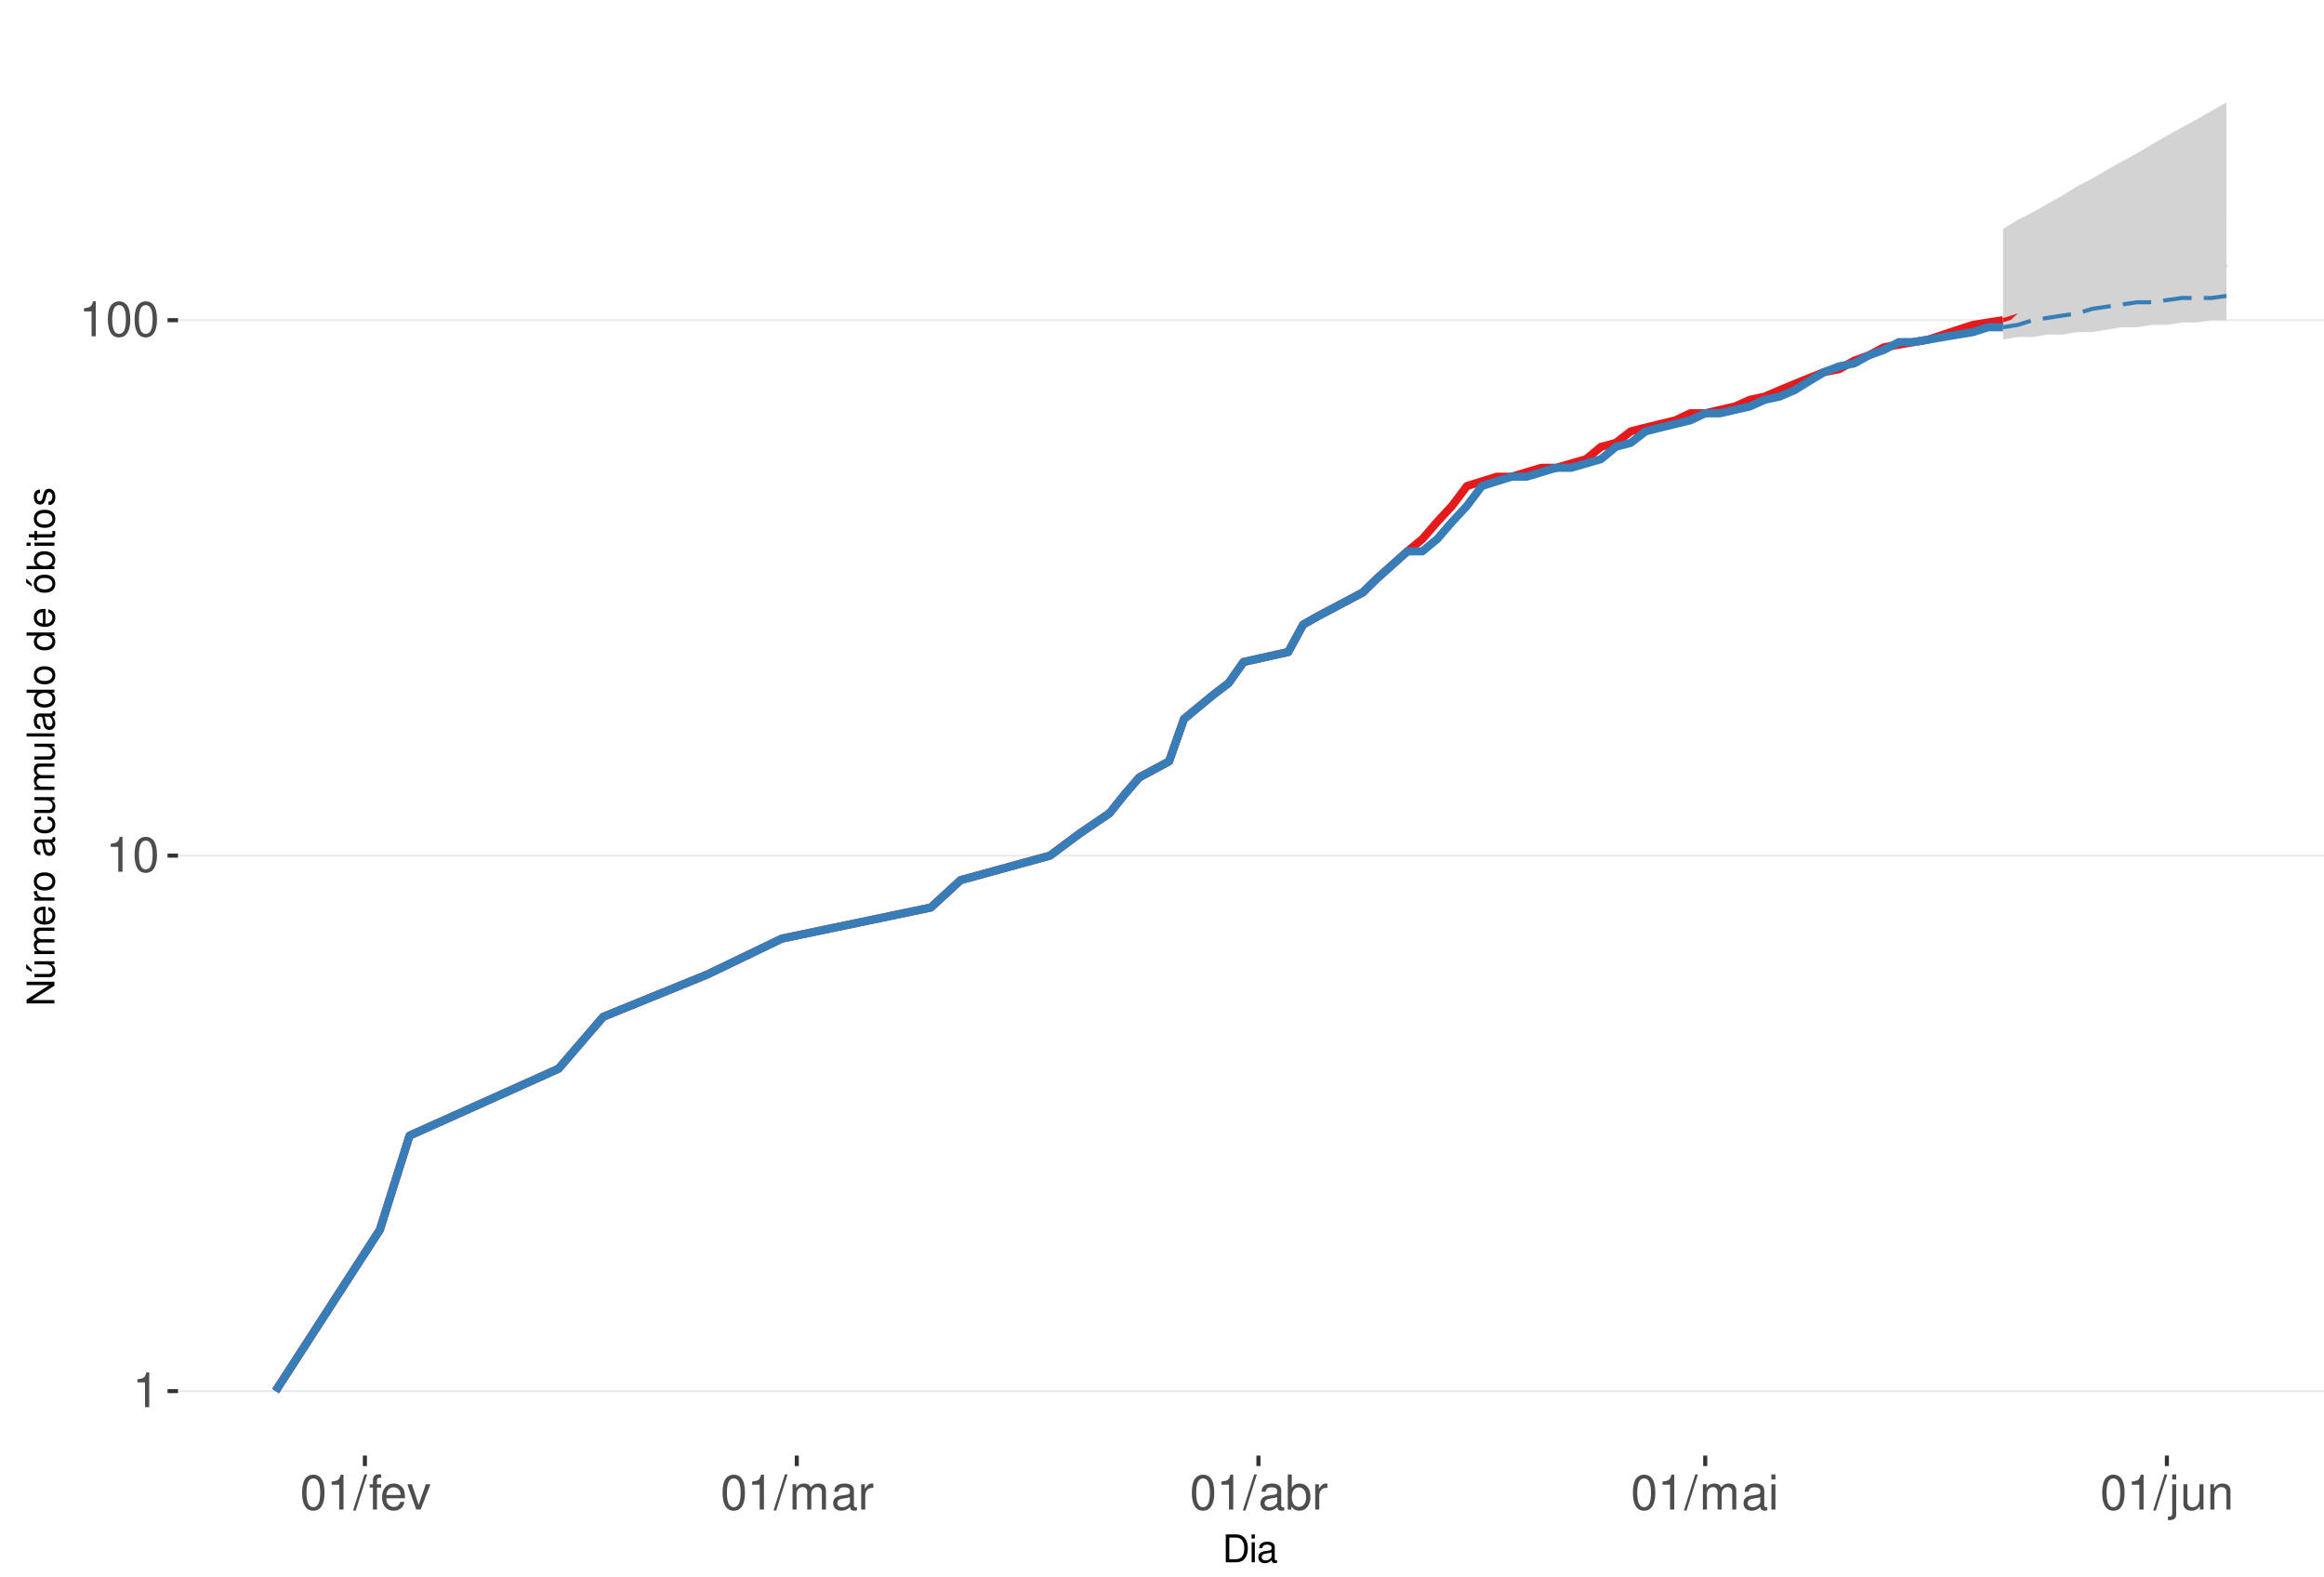
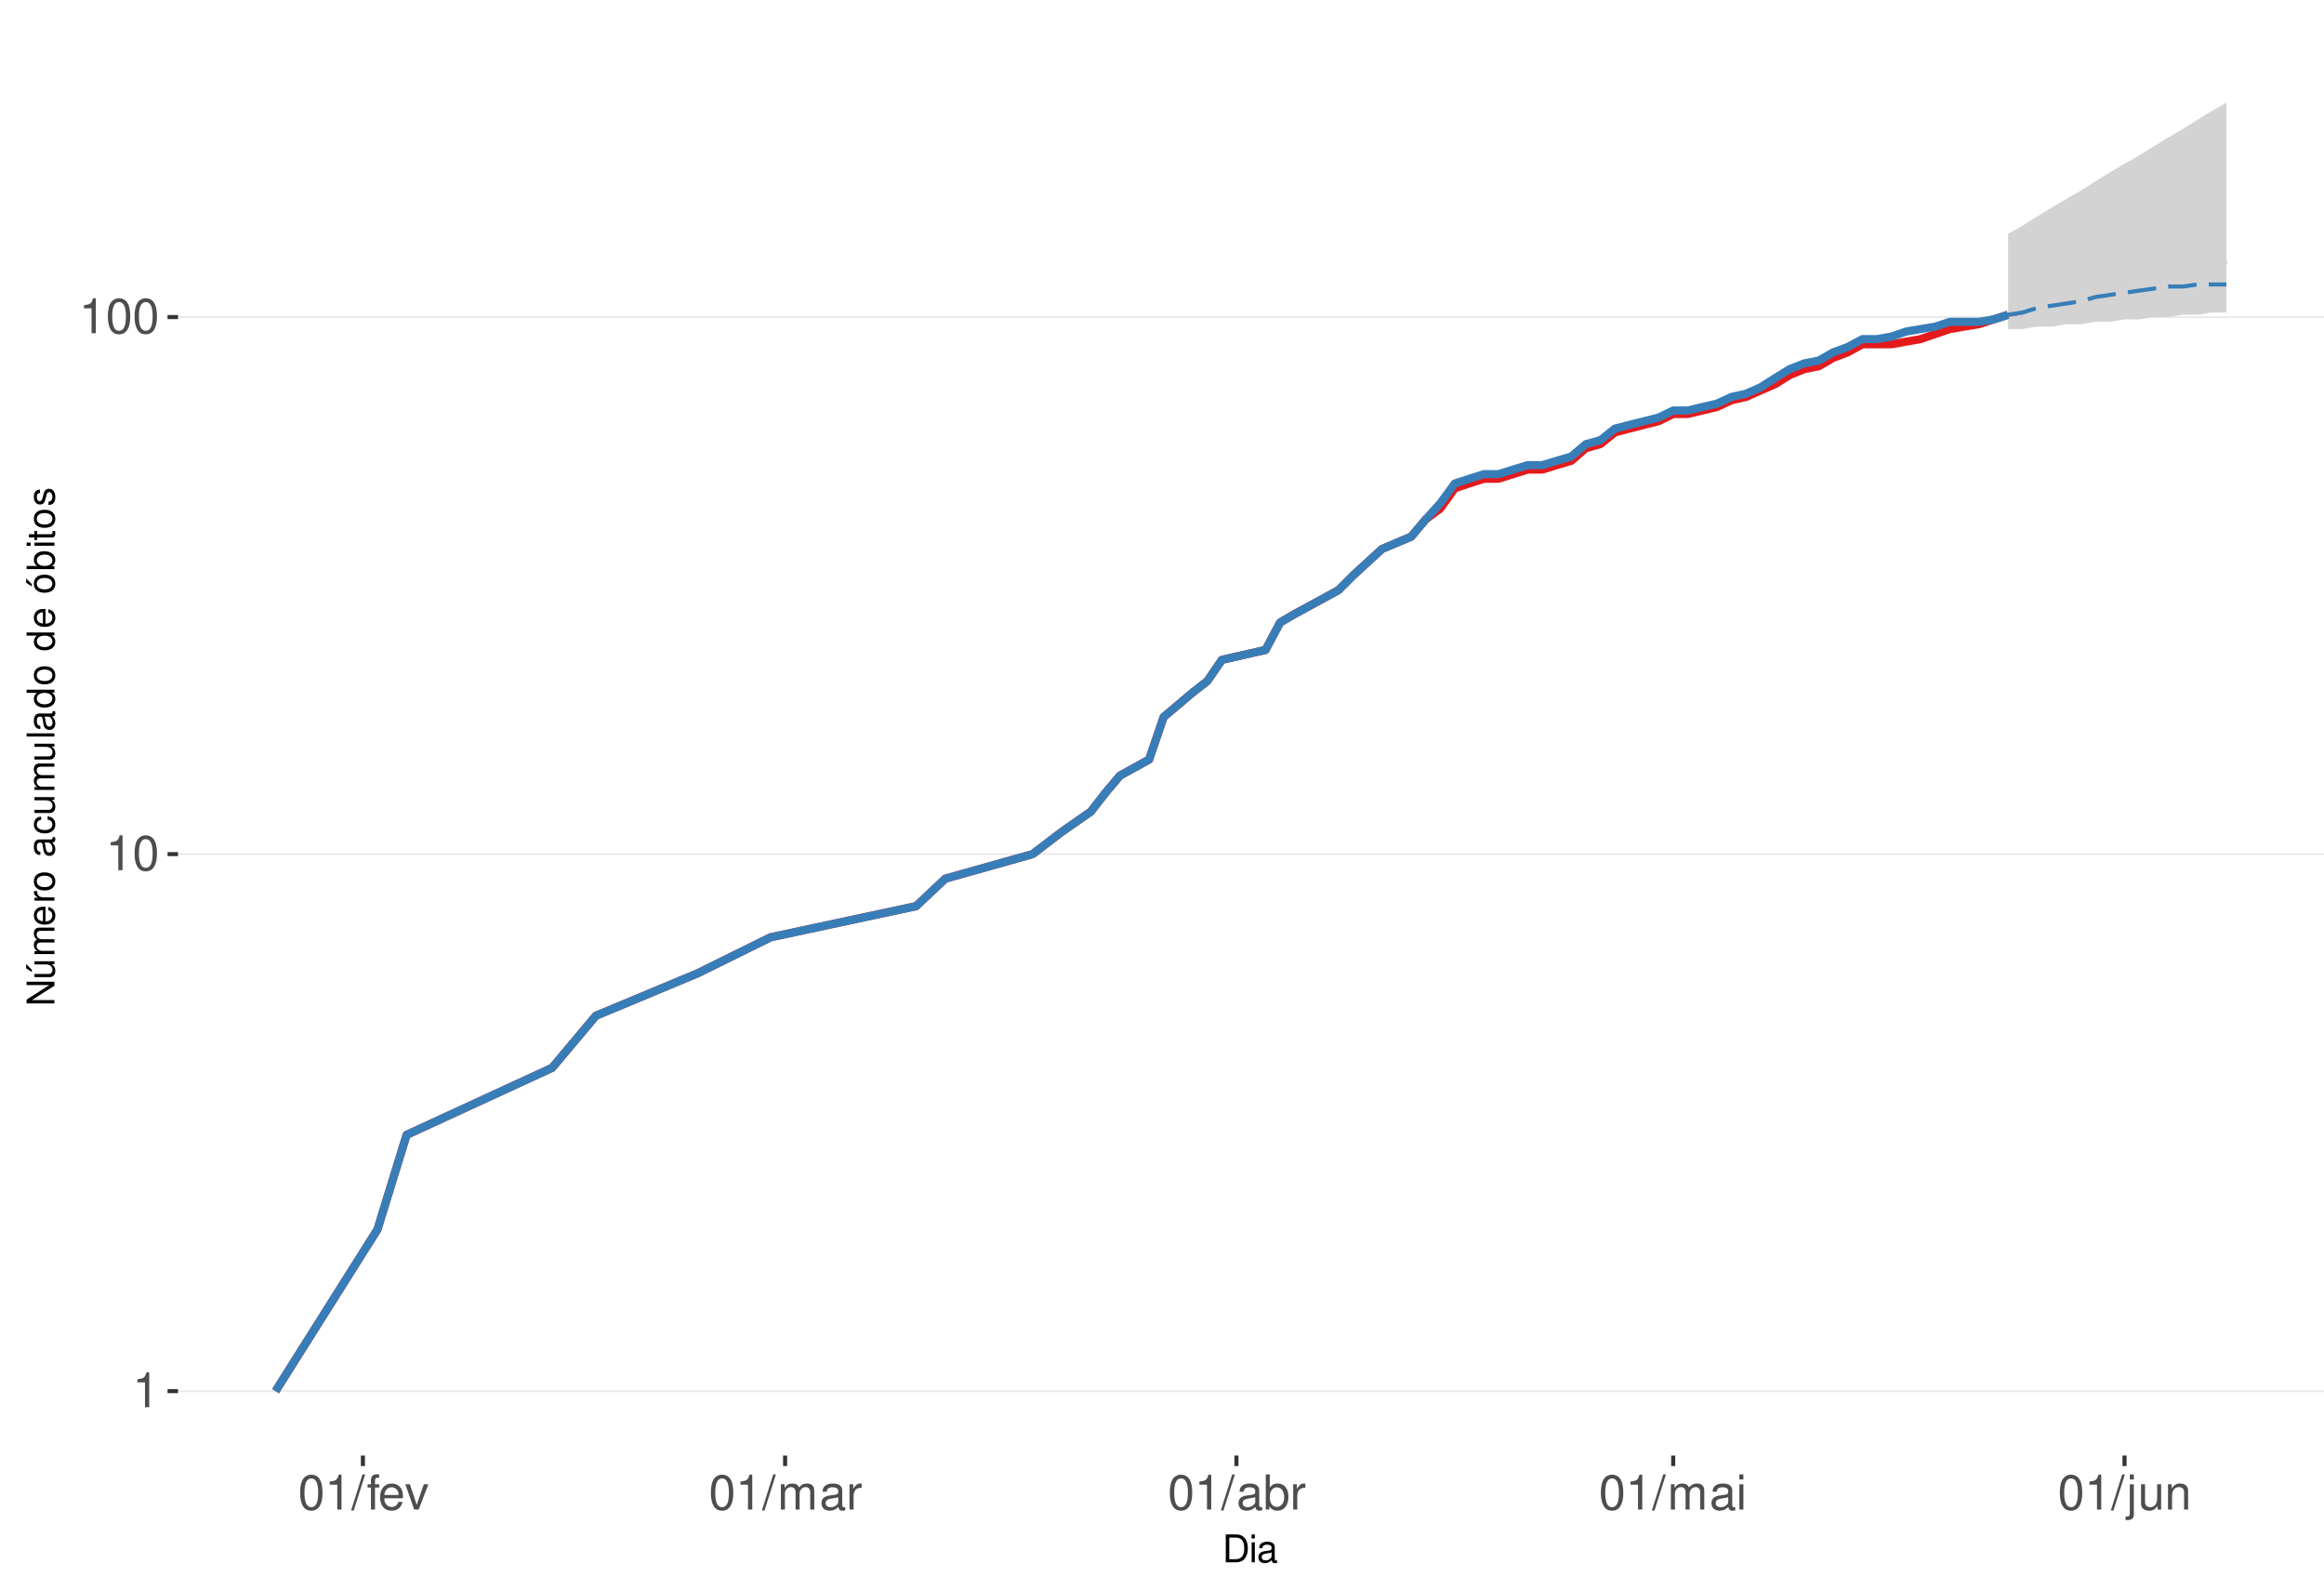
<svg xmlns="http://www.w3.org/2000/svg" xmlns:xlink="http://www.w3.org/1999/xlink" width="609pt" height="413pt" viewBox="0 0 609 413" version="1.1">
  <defs>
    <g>
      <symbol overflow="visible" id="glyph0-0">
        <path style="stroke:none;" d="" />
      </symbol>
      <symbol overflow="visible" id="glyph0-1">
        <path style="stroke:none;" d="M 3.281 -6.516 L 3.281 0 L 4.391 0 L 4.391 -9.156 L 3.656 -9.156 C 3.266 -7.75 3.016 -7.562 1.297 -7.328 L 1.297 -6.516 Z M 3.281 -6.516 " />
      </symbol>
      <symbol overflow="visible" id="glyph0-2">
        <path style="stroke:none;" d="M 3.484 -9.156 C 2.641 -9.156 1.891 -8.766 1.422 -8.156 C 0.828 -7.344 0.547 -6.125 0.547 -4.422 C 0.547 -1.344 1.562 0.297 3.484 0.297 C 5.375 0.297 6.422 -1.344 6.422 -4.359 C 6.422 -6.125 6.141 -7.312 5.547 -8.156 C 5.078 -8.781 4.328 -9.156 3.484 -9.156 Z M 3.484 -8.156 C 4.688 -8.156 5.281 -6.938 5.281 -4.453 C 5.281 -1.844 4.703 -0.625 3.453 -0.625 C 2.281 -0.625 1.688 -1.891 1.688 -4.422 C 1.688 -6.938 2.281 -8.156 3.484 -8.156 Z M 3.484 -8.156 " />
      </symbol>
      <symbol overflow="visible" id="glyph0-3">
        <path style="stroke:none;" d="M 2.891 -9.219 L -0.094 0.25 L 0.594 0.25 L 3.594 -9.219 Z M 2.891 -9.219 " />
      </symbol>
      <symbol overflow="visible" id="glyph0-4">
        <path style="stroke:none;" d="M 3.266 -6.625 L 2.172 -6.625 L 2.172 -7.672 C 2.172 -8.109 2.406 -8.344 2.891 -8.344 C 2.984 -8.344 3.031 -8.344 3.266 -8.328 L 3.266 -9.203 C 3.031 -9.25 2.891 -9.266 2.672 -9.266 C 1.703 -9.266 1.109 -8.703 1.109 -7.766 L 1.109 -6.625 L 0.234 -6.625 L 0.234 -5.766 L 1.109 -5.766 L 1.109 0 L 2.172 0 L 2.172 -5.766 L 3.266 -5.766 Z M 3.266 -6.625 " />
      </symbol>
      <symbol overflow="visible" id="glyph0-5">
        <path style="stroke:none;" d="M 6.5 -2.969 C 6.5 -3.969 6.422 -4.578 6.234 -5.078 C 5.797 -6.156 4.781 -6.828 3.547 -6.828 C 1.703 -6.828 0.5 -5.422 0.5 -3.234 C 0.5 -1.031 1.641 0.297 3.516 0.297 C 5.031 0.297 6.094 -0.562 6.359 -2.016 L 5.297 -2.016 C 5 -1.141 4.406 -0.688 3.562 -0.688 C 2.891 -0.688 2.312 -0.984 1.969 -1.547 C 1.703 -1.922 1.625 -2.297 1.609 -2.969 Z M 1.625 -3.828 C 1.719 -5.047 2.469 -5.844 3.531 -5.844 C 4.609 -5.844 5.359 -5.016 5.359 -3.828 Z M 1.625 -3.828 " />
      </symbol>
      <symbol overflow="visible" id="glyph0-6">
        <path style="stroke:none;" d="M 3.609 0 L 6.156 -6.625 L 4.969 -6.625 L 3.094 -1.25 L 1.312 -6.625 L 0.125 -6.625 L 2.453 0 Z M 3.609 0 " />
      </symbol>
      <symbol overflow="visible" id="glyph0-7">
        <path style="stroke:none;" d="M 0.891 -6.625 L 0.891 0 L 1.953 0 L 1.953 -4.156 C 1.953 -5.125 2.641 -5.891 3.5 -5.891 C 4.297 -5.891 4.734 -5.422 4.734 -4.562 L 4.734 0 L 5.797 0 L 5.797 -4.156 C 5.797 -5.125 6.5 -5.891 7.359 -5.891 C 8.125 -5.891 8.578 -5.406 8.578 -4.562 L 8.578 0 L 9.641 0 L 9.641 -4.969 C 9.641 -6.156 8.953 -6.828 7.719 -6.828 C 6.828 -6.828 6.297 -6.562 5.688 -5.812 C 5.297 -6.516 4.766 -6.828 3.891 -6.828 C 3.016 -6.828 2.422 -6.5 1.859 -5.688 L 1.859 -6.625 Z M 0.891 -6.625 " />
      </symbol>
      <symbol overflow="visible" id="glyph0-8">
        <path style="stroke:none;" d="M 6.766 -0.625 C 6.656 -0.594 6.609 -0.594 6.547 -0.594 C 6.172 -0.594 5.969 -0.781 5.969 -1.109 L 5.969 -5.016 C 5.969 -6.188 5.109 -6.828 3.484 -6.828 C 2.5 -6.828 1.734 -6.547 1.281 -6.047 C 0.969 -5.703 0.844 -5.328 0.828 -4.672 L 1.891 -4.672 C 1.969 -5.484 2.453 -5.844 3.438 -5.844 C 4.406 -5.844 4.922 -5.5 4.922 -4.859 L 4.922 -4.578 C 4.906 -4.125 4.688 -3.969 3.828 -3.844 C 2.328 -3.656 2.094 -3.609 1.703 -3.438 C 0.922 -3.109 0.531 -2.531 0.531 -1.672 C 0.531 -0.469 1.359 0.297 2.703 0.297 C 3.547 0.297 4.219 0 4.969 -0.688 C 5.031 0 5.359 0.297 6.047 0.297 C 6.281 0.297 6.422 0.266 6.766 0.172 Z M 4.922 -2.094 C 4.922 -1.734 4.828 -1.516 4.5 -1.234 C 4.078 -0.828 3.562 -0.625 2.938 -0.625 C 2.109 -0.625 1.625 -1.031 1.625 -1.703 C 1.625 -2.391 2.094 -2.75 3.234 -2.906 C 4.359 -3.062 4.562 -3.109 4.922 -3.281 Z M 4.922 -2.094 " />
      </symbol>
      <symbol overflow="visible" id="glyph0-9">
        <path style="stroke:none;" d="M 0.875 -6.625 L 0.875 0 L 1.938 0 L 1.938 -3.438 C 1.953 -5.031 2.609 -5.75 4.062 -5.703 L 4.062 -6.781 C 3.891 -6.812 3.781 -6.828 3.656 -6.828 C 2.969 -6.828 2.453 -6.422 1.844 -5.422 L 1.844 -6.625 Z M 0.875 -6.625 " />
      </symbol>
      <symbol overflow="visible" id="glyph0-10">
        <path style="stroke:none;" d="M 0.688 -9.219 L 0.688 0 L 1.625 0 L 1.625 -0.844 C 2.141 -0.078 2.812 0.297 3.734 0.297 C 5.484 0.297 6.625 -1.141 6.625 -3.344 C 6.625 -5.5 5.547 -6.828 3.781 -6.828 C 2.875 -6.828 2.234 -6.484 1.734 -5.734 L 1.734 -9.219 Z M 3.578 -5.828 C 4.766 -5.828 5.516 -4.812 5.516 -3.234 C 5.516 -1.719 4.734 -0.703 3.578 -0.703 C 2.453 -0.703 1.734 -1.703 1.734 -3.266 C 1.734 -4.828 2.453 -5.828 3.578 -5.828 Z M 3.578 -5.828 " />
      </symbol>
      <symbol overflow="visible" id="glyph0-11">
        <path style="stroke:none;" d="M 1.891 -6.625 L 0.844 -6.625 L 0.844 0 L 1.891 0 Z M 1.891 -9.219 L 0.828 -9.219 L 0.828 -7.891 L 1.891 -7.891 Z M 1.891 -9.219 " />
      </symbol>
      <symbol overflow="visible" id="glyph0-12">
        <path style="stroke:none;" d="M 0.891 -6.625 L 0.891 0.969 C 0.891 1.625 0.688 1.828 0.031 1.828 C -0.047 1.828 -0.094 1.828 -0.234 1.828 L -0.234 2.719 C -0.094 2.75 -0.031 2.766 0.125 2.766 C 1.312 2.766 1.938 2.297 1.938 1.375 L 1.938 -6.625 Z M 1.938 -9.219 L 0.891 -9.219 L 0.891 -7.891 L 1.938 -7.891 Z M 1.938 -9.219 " />
      </symbol>
      <symbol overflow="visible" id="glyph0-13">
        <path style="stroke:none;" d="M 6.094 0 L 6.094 -6.625 L 5.047 -6.625 L 5.047 -2.875 C 5.047 -1.516 4.344 -0.625 3.234 -0.625 C 2.406 -0.625 1.875 -1.141 1.875 -1.938 L 1.875 -6.625 L 0.828 -6.625 L 0.828 -1.516 C 0.828 -0.422 1.641 0.297 2.938 0.297 C 3.906 0.297 4.531 -0.047 5.156 -0.922 L 5.156 0 Z M 6.094 0 " />
      </symbol>
      <symbol overflow="visible" id="glyph0-14">
        <path style="stroke:none;" d="M 0.891 -6.625 L 0.891 0 L 1.953 0 L 1.953 -3.656 C 1.953 -5.016 2.656 -5.891 3.75 -5.891 C 4.578 -5.891 5.109 -5.391 5.109 -4.594 L 5.109 0 L 6.156 0 L 6.156 -5.016 C 6.156 -6.109 5.344 -6.828 4.062 -6.828 C 3.078 -6.828 2.438 -6.438 1.859 -5.516 L 1.859 -6.625 Z M 0.891 -6.625 " />
      </symbol>
      <symbol overflow="visible" id="glyph1-0">
        <path style="stroke:none;" d="" />
      </symbol>
      <symbol overflow="visible" id="glyph1-1">
        <path style="stroke:none;" d="M 0.891 0 L 3.703 0 C 5.547 0 6.672 -1.375 6.672 -3.656 C 6.672 -5.906 5.547 -7.297 3.703 -7.297 L 0.891 -7.297 Z M 1.812 -0.812 L 1.812 -6.469 L 3.547 -6.469 C 4.984 -6.469 5.734 -5.5 5.734 -3.641 C 5.734 -1.797 4.984 -0.812 3.547 -0.812 Z M 1.812 -0.812 " />
      </symbol>
      <symbol overflow="visible" id="glyph1-2">
        <path style="stroke:none;" d="M 1.5 -5.234 L 0.672 -5.234 L 0.672 0 L 1.5 0 Z M 1.5 -7.297 L 0.656 -7.297 L 0.656 -6.234 L 1.5 -6.234 Z M 1.5 -7.297 " />
      </symbol>
      <symbol overflow="visible" id="glyph1-3">
        <path style="stroke:none;" d="M 5.344 -0.484 C 5.266 -0.469 5.219 -0.469 5.172 -0.469 C 4.875 -0.469 4.719 -0.625 4.719 -0.875 L 4.719 -3.953 C 4.719 -4.891 4.047 -5.391 2.75 -5.391 C 1.984 -5.391 1.375 -5.172 1.016 -4.781 C 0.766 -4.516 0.672 -4.203 0.656 -3.688 L 1.484 -3.688 C 1.562 -4.328 1.938 -4.625 2.719 -4.625 C 3.484 -4.625 3.891 -4.344 3.891 -3.844 L 3.891 -3.625 C 3.875 -3.266 3.703 -3.125 3.016 -3.047 C 1.844 -2.891 1.656 -2.844 1.344 -2.719 C 0.734 -2.453 0.422 -2 0.422 -1.312 C 0.422 -0.375 1.078 0.234 2.141 0.234 C 2.797 0.234 3.328 0 3.922 -0.547 C 3.984 0 4.234 0.234 4.781 0.234 C 4.953 0.234 5.062 0.203 5.344 0.141 Z M 3.891 -1.656 C 3.891 -1.375 3.812 -1.203 3.562 -0.969 C 3.219 -0.656 2.812 -0.5 2.312 -0.5 C 1.672 -0.5 1.297 -0.812 1.297 -1.344 C 1.297 -1.891 1.656 -2.172 2.547 -2.297 C 3.438 -2.422 3.609 -2.453 3.891 -2.594 Z M 3.891 -1.656 " />
      </symbol>
      <symbol overflow="visible" id="glyph2-0">
        <path style="stroke:none;" d="" />
      </symbol>
      <symbol overflow="visible" id="glyph2-1">
        <path style="stroke:none;" d="M -7.297 -6.453 L -7.297 -5.578 L -1.328 -5.578 L -7.297 -1.766 L -7.297 -0.766 L 0 -0.766 L 0 -1.641 L -5.906 -1.641 L 0 -5.406 L 0 -6.453 Z M -7.297 -6.453 " />
      </symbol>
      <symbol overflow="visible" id="glyph2-2">
        <path style="stroke:none;" d="M 0 -4.812 L -5.234 -4.812 L -5.234 -3.984 L -2.266 -3.984 C -1.203 -3.984 -0.5 -3.438 -0.5 -2.562 C -0.5 -1.906 -0.906 -1.484 -1.531 -1.484 L -5.234 -1.484 L -5.234 -0.656 L -1.203 -0.656 C -0.328 -0.656 0.234 -1.297 0.234 -2.312 C 0.234 -3.094 -0.047 -3.578 -0.734 -4.062 L 0 -4.062 Z M -7.406 -2.953 L -5.922 -2 L -5.922 -2.594 L -7.406 -4.094 Z M -7.406 -2.953 " />
      </symbol>
      <symbol overflow="visible" id="glyph2-3">
        <path style="stroke:none;" d="M -5.234 -0.703 L 0 -0.703 L 0 -1.547 L -3.297 -1.547 C -4.047 -1.547 -4.656 -2.094 -4.656 -2.766 C -4.656 -3.391 -4.281 -3.734 -3.609 -3.734 L 0 -3.734 L 0 -4.578 L -3.297 -4.578 C -4.047 -4.578 -4.656 -5.125 -4.656 -5.812 C -4.656 -6.422 -4.266 -6.781 -3.609 -6.781 L 0 -6.781 L 0 -7.625 L -3.938 -7.625 C -4.875 -7.625 -5.391 -7.078 -5.391 -6.094 C -5.391 -5.406 -5.188 -4.984 -4.594 -4.484 C -5.156 -4.188 -5.391 -3.766 -5.391 -3.078 C -5.391 -2.375 -5.125 -1.906 -4.5 -1.469 L -5.234 -1.469 Z M -5.234 -0.703 " />
      </symbol>
      <symbol overflow="visible" id="glyph2-4">
        <path style="stroke:none;" d="M -2.344 -5.125 C -3.141 -5.125 -3.625 -5.062 -4.016 -4.922 C -4.875 -4.578 -5.391 -3.781 -5.391 -2.797 C -5.391 -1.344 -4.281 -0.406 -2.547 -0.406 C -0.812 -0.406 0.234 -1.297 0.234 -2.781 C 0.234 -3.984 -0.453 -4.812 -1.594 -5.016 L -1.594 -4.188 C -0.906 -3.953 -0.547 -3.484 -0.547 -2.812 C -0.547 -2.281 -0.781 -1.828 -1.219 -1.547 C -1.516 -1.344 -1.812 -1.281 -2.344 -1.266 Z M -3.016 -1.297 C -3.984 -1.359 -4.625 -1.953 -4.625 -2.797 C -4.625 -3.641 -3.953 -4.234 -3.016 -4.234 Z M -3.016 -1.297 " />
      </symbol>
      <symbol overflow="visible" id="glyph2-5">
        <path style="stroke:none;" d="M -5.234 -0.688 L 0 -0.688 L 0 -1.531 L -2.719 -1.531 C -3.984 -1.547 -4.547 -2.062 -4.516 -3.203 L -5.359 -3.203 C -5.375 -3.062 -5.391 -2.984 -5.391 -2.891 C -5.391 -2.344 -5.062 -1.938 -4.297 -1.453 L -5.234 -1.453 Z M -5.234 -0.688 " />
      </symbol>
      <symbol overflow="visible" id="glyph2-6">
        <path style="stroke:none;" d="M -5.391 -2.719 C -5.391 -1.234 -4.344 -0.359 -2.578 -0.359 C -0.812 -0.359 0.234 -1.234 0.234 -2.734 C 0.234 -4.203 -0.812 -5.094 -2.547 -5.094 C -4.359 -5.094 -5.391 -4.234 -5.391 -2.719 Z M -4.625 -2.734 C -4.625 -3.672 -3.844 -4.234 -2.547 -4.234 C -1.312 -4.234 -0.547 -3.656 -0.547 -2.734 C -0.547 -1.797 -1.312 -1.234 -2.578 -1.234 C -3.844 -1.234 -4.625 -1.797 -4.625 -2.734 Z M -4.625 -2.734 " />
      </symbol>
      <symbol overflow="visible" id="glyph2-7">
        <path style="stroke:none;" d="" />
      </symbol>
      <symbol overflow="visible" id="glyph2-8">
        <path style="stroke:none;" d="M -0.484 -5.344 C -0.469 -5.266 -0.469 -5.219 -0.469 -5.172 C -0.469 -4.875 -0.625 -4.719 -0.875 -4.719 L -3.953 -4.719 C -4.891 -4.719 -5.391 -4.047 -5.391 -2.75 C -5.391 -1.984 -5.172 -1.375 -4.781 -1.016 C -4.516 -0.766 -4.203 -0.672 -3.688 -0.656 L -3.688 -1.484 C -4.328 -1.562 -4.625 -1.938 -4.625 -2.719 C -4.625 -3.484 -4.344 -3.891 -3.844 -3.891 L -3.625 -3.891 C -3.266 -3.875 -3.125 -3.703 -3.047 -3.016 C -2.891 -1.844 -2.844 -1.656 -2.719 -1.344 C -2.453 -0.734 -2 -0.422 -1.312 -0.422 C -0.375 -0.422 0.234 -1.078 0.234 -2.141 C 0.234 -2.797 0 -3.328 -0.547 -3.922 C 0 -3.984 0.234 -4.234 0.234 -4.781 C 0.234 -4.953 0.203 -5.062 0.141 -5.344 Z M -1.656 -3.891 C -1.375 -3.891 -1.203 -3.812 -0.969 -3.562 C -0.656 -3.219 -0.5 -2.812 -0.5 -2.312 C -0.5 -1.672 -0.812 -1.297 -1.344 -1.297 C -1.891 -1.297 -2.172 -1.656 -2.297 -2.547 C -2.422 -3.438 -2.453 -3.609 -2.594 -3.891 Z M -1.656 -3.891 " />
      </symbol>
      <symbol overflow="visible" id="glyph2-9">
        <path style="stroke:none;" d="M -3.484 -4.703 C -3.984 -4.672 -4.312 -4.562 -4.609 -4.359 C -5.094 -4 -5.391 -3.375 -5.391 -2.641 C -5.391 -1.219 -4.266 -0.312 -2.531 -0.312 C -0.844 -0.312 0.234 -1.203 0.234 -2.625 C 0.234 -3.875 -0.516 -4.672 -1.797 -4.766 L -1.797 -3.938 C -0.953 -3.797 -0.547 -3.359 -0.547 -2.656 C -0.547 -1.734 -1.297 -1.188 -2.531 -1.188 C -3.844 -1.188 -4.625 -1.719 -4.625 -2.625 C -4.625 -3.328 -4.203 -3.766 -3.484 -3.875 Z M -3.484 -4.703 " />
      </symbol>
      <symbol overflow="visible" id="glyph2-10">
        <path style="stroke:none;" d="M 0 -4.812 L -5.234 -4.812 L -5.234 -3.984 L -2.266 -3.984 C -1.203 -3.984 -0.5 -3.438 -0.5 -2.562 C -0.5 -1.906 -0.906 -1.484 -1.531 -1.484 L -5.234 -1.484 L -5.234 -0.656 L -1.203 -0.656 C -0.328 -0.656 0.234 -1.297 0.234 -2.312 C 0.234 -3.094 -0.047 -3.578 -0.734 -4.062 L 0 -4.062 Z M 0 -4.812 " />
      </symbol>
      <symbol overflow="visible" id="glyph2-11">
        <path style="stroke:none;" d="M -7.297 -1.516 L -7.297 -0.688 L 0 -0.688 L 0 -1.516 Z M -7.297 -1.516 " />
      </symbol>
      <symbol overflow="visible" id="glyph2-12">
        <path style="stroke:none;" d="M -7.297 -4.953 L -7.297 -4.125 L -4.578 -4.125 C -5.109 -3.766 -5.391 -3.203 -5.391 -2.516 C -5.391 -1.156 -4.297 -0.266 -2.625 -0.266 C -0.859 -0.266 0.234 -1.125 0.234 -2.547 C 0.234 -3.266 -0.047 -3.766 -0.688 -4.203 L 0 -4.203 L 0 -4.953 Z M -4.609 -2.656 C -4.609 -3.547 -3.812 -4.125 -2.562 -4.125 C -1.344 -4.125 -0.547 -3.547 -0.547 -2.656 C -0.547 -1.734 -1.359 -1.125 -2.578 -1.125 C -3.797 -1.125 -4.609 -1.734 -4.609 -2.656 Z M -4.609 -2.656 " />
      </symbol>
      <symbol overflow="visible" id="glyph2-13">
        <path style="stroke:none;" d="M -5.391 -2.719 C -5.391 -1.234 -4.344 -0.359 -2.578 -0.359 C -0.812 -0.359 0.234 -1.234 0.234 -2.734 C 0.234 -4.203 -0.812 -5.094 -2.547 -5.094 C -4.359 -5.094 -5.391 -4.234 -5.391 -2.719 Z M -4.625 -2.734 C -4.625 -3.672 -3.844 -4.234 -2.547 -4.234 C -1.312 -4.234 -0.547 -3.656 -0.547 -2.734 C -0.547 -1.797 -1.312 -1.234 -2.578 -1.234 C -3.844 -1.234 -4.625 -1.797 -4.625 -2.734 Z M -7.406 -2.984 L -5.922 -2.016 L -5.922 -2.625 L -7.406 -4.109 Z M -7.406 -2.984 " />
      </symbol>
      <symbol overflow="visible" id="glyph2-14">
        <path style="stroke:none;" d="M -7.297 -0.547 L 0 -0.547 L 0 -1.297 L -0.672 -1.297 C -0.062 -1.688 0.234 -2.219 0.234 -2.953 C 0.234 -4.328 -0.906 -5.234 -2.641 -5.234 C -4.344 -5.234 -5.391 -4.375 -5.391 -2.984 C -5.391 -2.266 -5.125 -1.766 -4.531 -1.375 L -7.297 -1.375 Z M -4.609 -2.828 C -4.609 -3.766 -3.797 -4.359 -2.547 -4.359 C -1.359 -4.359 -0.547 -3.734 -0.547 -2.828 C -0.547 -1.938 -1.344 -1.375 -2.578 -1.375 C -3.812 -1.375 -4.609 -1.938 -4.609 -2.828 Z M -4.609 -2.828 " />
      </symbol>
      <symbol overflow="visible" id="glyph2-15">
        <path style="stroke:none;" d="M -5.234 -1.5 L -5.234 -0.672 L 0 -0.672 L 0 -1.5 Z M -7.297 -1.5 L -7.297 -0.656 L -6.234 -0.656 L -6.234 -1.5 Z M -7.297 -1.5 " />
      </symbol>
      <symbol overflow="visible" id="glyph2-16">
        <path style="stroke:none;" d="M -5.234 -2.547 L -5.234 -1.688 L -6.688 -1.688 L -6.688 -0.844 L -5.234 -0.844 L -5.234 -0.141 L -4.562 -0.141 L -4.562 -0.844 L -0.594 -0.844 C -0.062 -0.844 0.234 -1.203 0.234 -1.859 C 0.234 -2.078 0.203 -2.266 0.156 -2.547 L -0.547 -2.547 C -0.516 -2.422 -0.5 -2.312 -0.5 -2.141 C -0.5 -1.781 -0.594 -1.688 -0.969 -1.688 L -4.562 -1.688 L -4.562 -2.547 Z M -5.234 -2.547 " />
      </symbol>
      <symbol overflow="visible" id="glyph2-17">
        <path style="stroke:none;" d="M -3.781 -4.375 C -4.812 -4.375 -5.391 -3.688 -5.391 -2.484 C -5.391 -1.266 -4.766 -0.469 -3.797 -0.469 C -2.969 -0.469 -2.578 -0.891 -2.281 -2.125 L -2.094 -2.906 C -1.953 -3.484 -1.734 -3.719 -1.375 -3.719 C -0.875 -3.719 -0.547 -3.234 -0.547 -2.5 C -0.547 -2.047 -0.672 -1.672 -0.891 -1.453 C -1.047 -1.328 -1.188 -1.266 -1.562 -1.219 L -1.562 -0.344 C -0.344 -0.375 0.234 -1.062 0.234 -2.438 C 0.234 -3.75 -0.422 -4.594 -1.438 -4.594 C -2.203 -4.594 -2.641 -4.156 -2.891 -3.109 L -3.078 -2.312 C -3.234 -1.625 -3.453 -1.344 -3.828 -1.344 C -4.312 -1.344 -4.625 -1.766 -4.625 -2.453 C -4.625 -3.125 -4.328 -3.484 -3.781 -3.5 Z M -3.781 -4.375 " />
      </symbol>
    </g>
    <clipPath id="clip1">
      <path d="M 46.645 9.961 L 609 9.961 L 609 381.328 L 46.645 381.328 Z M 46.645 9.961 " />
    </clipPath>
    <clipPath id="clip2">
      <path d="M 46.645 364 L 609 364 L 609 365 L 46.645 365 Z M 46.645 364 " />
    </clipPath>
    <clipPath id="clip3">
      <path d="M 46.645 223 L 609 223 L 609 225 L 46.645 225 Z M 46.645 223 " />
    </clipPath>
    <clipPath id="clip4">
-       <path d="M 46.645 83 L 609 83 L 609 85 L 46.645 85 Z M 46.645 83 " />
+       <path d="M 46.645 82 L 609 82 L 609 84 L 46.645 84 Z M 46.645 82 " />
    </clipPath>
  </defs>
  <g id="surface323">
    <rect x="0" y="0" width="609" height="413" style="fill:rgb(100%,100%,100%);fill-opacity:1;stroke:none;" />
    <rect x="0" y="0" width="609" height="413" style="fill:rgb(100%,100%,100%);fill-opacity:1;stroke:none;" />
    <path style="fill:none;stroke-width:1.067;stroke-linecap:round;stroke-linejoin:round;stroke:rgb(100%,100%,100%);stroke-opacity:1;stroke-miterlimit:10;" d="M 0 413 L 609 413 L 609 0 L 0 0 Z M 0 413 " />
    <g clip-path="url(#clip1)" clip-rule="nonzero">
      <path style=" stroke:none;fill-rule:nonzero;fill:rgb(100%,100%,100%);fill-opacity:1;" d="M 46.645 381.328 L 609 381.328 L 609 9.961 L 46.645 9.961 Z M 46.645 381.328 " />
    </g>
    <g clip-path="url(#clip2)" clip-rule="nonzero">
      <path style="fill:none;stroke-width:0.533;stroke-linecap:butt;stroke-linejoin:round;stroke:rgb(92.157%,92.157%,92.157%);stroke-opacity:1;stroke-miterlimit:10;" d="M 46.645 364.449 L 609 364.449 " />
    </g>
    <g clip-path="url(#clip3)" clip-rule="nonzero">
-       <path style="fill:none;stroke-width:0.533;stroke-linecap:butt;stroke-linejoin:round;stroke:rgb(92.157%,92.157%,92.157%);stroke-opacity:1;stroke-miterlimit:10;" d="M 46.645 224.16 L 609 224.16 " />
+       <path style="fill:none;stroke-width:0.533;stroke-linecap:butt;stroke-linejoin:round;stroke:rgb(92.157%,92.157%,92.157%);stroke-opacity:1;stroke-miterlimit:10;" d="M 46.645 223.762 L 609 223.762 " />
    </g>
    <g clip-path="url(#clip4)" clip-rule="nonzero">
-       <path style="fill:none;stroke-width:0.533;stroke-linecap:butt;stroke-linejoin:round;stroke:rgb(92.157%,92.157%,92.157%);stroke-opacity:1;stroke-miterlimit:10;" d="M 46.645 83.875 L 609 83.875 " />
-     </g>
-     <path style="fill:none;stroke-width:2.134;stroke-linecap:butt;stroke-linejoin:round;stroke:rgb(89.412%,10.196%,10.98%);stroke-opacity:1;stroke-miterlimit:10;" d="M 72.207 364.449 L 99.523 322.219 L 107.328 297.516 L 146.355 279.988 L 158.062 266.391 L 185.379 255.285 L 204.895 245.891 L 243.918 237.758 L 251.723 230.582 L 275.137 224.16 L 282.945 218.355 L 290.75 213.055 L 294.652 208.176 L 298.555 203.66 L 306.359 199.457 L 310.262 188.352 L 318.066 181.93 L 321.969 178.957 L 325.871 173.418 L 337.578 170.824 L 341.48 163.648 L 345.383 161.43 L 357.09 155.23 L 360.992 151.422 L 368.801 144.449 L 372.703 141.242 L 376.605 136.727 L 380.508 132.523 L 384.41 127.336 L 388.312 126.105 L 392.215 124.898 L 396.117 124.898 L 400.02 123.715 L 403.922 122.555 L 407.824 122.555 L 411.727 121.418 L 415.629 120.297 L 419.531 117.062 L 423.434 116.023 L 427.336 113 L 431.238 112.023 L 435.141 111.066 L 439.043 110.121 L 442.945 108.273 L 446.852 108.273 L 450.754 107.371 L 454.656 106.484 L 458.559 104.742 L 462.461 103.891 L 466.363 102.219 L 470.266 100.594 L 474.168 99.012 L 478.07 97.469 L 481.973 96.715 L 485.875 94.496 L 489.777 93.062 L 493.68 90.977 L 497.582 90.293 L 501.484 89.621 L 505.387 88.957 L 509.289 87.645 L 513.191 86.363 L 517.094 85.105 L 520.996 84.488 L 524.902 83.875 " />
-     <path style=" stroke:none;fill-rule:nonzero;fill:rgb(82.745%,82.745%,82.745%);fill-opacity:1;" d="M 524.902 59.988 L 528.805 57.57 L 532.707 55.621 L 536.609 53.363 L 540.512 51.188 L 544.414 48.746 L 548.316 46.727 L 552.219 44.449 L 556.121 42.258 L 560.023 40.141 L 563.926 37.809 L 567.828 35.562 L 571.73 33.395 L 575.633 31.305 L 579.535 29.031 L 583.438 26.844 L 583.438 83.875 L 579.535 83.875 L 575.633 84.488 L 571.73 84.488 L 567.828 85.105 L 563.926 85.105 L 560.023 85.73 L 556.121 85.73 L 552.219 86.363 L 548.316 87 L 544.414 87 L 540.512 87.645 L 536.609 87.645 L 532.707 88.297 L 528.805 88.297 L 524.902 88.957 Z M 524.902 59.988 " />
-     <path style="fill:none;stroke-width:1.067;stroke-linecap:butt;stroke-linejoin:round;stroke:rgb(89.412%,10.196%,10.98%);stroke-opacity:1;stroke-dasharray:7.469,3.201;stroke-miterlimit:10;" d="M 524.902 83.875 L 528.805 82.668 L 532.707 81.484 L 536.609 80.902 L 540.512 79.754 L 544.414 79.188 L 548.316 78.066 L 552.219 76.969 L 556.121 75.891 L 560.023 75.359 L 563.926 74.309 L 567.828 73.277 L 571.73 72.262 L 575.633 71.262 L 579.535 70.281 L 583.438 69.312 " />
-     <path style="fill:none;stroke-width:2.134;stroke-linecap:butt;stroke-linejoin:round;stroke:rgb(21.569%,49.412%,72.157%);stroke-opacity:1;stroke-miterlimit:10;" d="M 72.207 364.449 L 99.523 322.219 L 107.328 297.516 L 146.355 279.988 L 158.062 266.391 L 185.379 255.285 L 204.895 245.891 L 243.918 237.758 L 251.723 230.582 L 275.137 224.16 L 282.945 218.355 L 290.75 213.055 L 294.652 208.176 L 298.555 203.66 L 306.359 199.457 L 310.262 188.352 L 318.066 181.93 L 321.969 178.957 L 325.871 173.418 L 337.578 170.824 L 341.48 163.648 L 345.383 161.43 L 357.09 155.23 L 360.992 151.422 L 368.801 144.449 L 372.703 144.449 L 376.605 141.242 L 380.508 136.727 L 384.41 132.523 L 388.312 127.336 L 392.215 126.105 L 396.117 124.898 L 400.02 124.898 L 403.922 123.715 L 407.824 122.555 L 411.727 122.555 L 415.629 121.418 L 419.531 120.297 L 423.434 117.062 L 427.336 116.023 L 431.238 113 L 435.141 112.023 L 439.043 111.066 L 442.945 110.121 L 446.852 108.273 L 450.754 108.273 L 454.656 107.371 L 458.559 106.484 L 462.461 104.742 L 466.363 103.891 L 470.266 102.219 L 474.168 99.801 L 478.07 97.469 L 481.973 95.965 L 485.875 95.227 L 489.777 93.062 L 493.68 91.664 L 497.582 89.621 L 501.484 89.621 L 505.387 88.957 L 509.289 88.297 L 513.191 87.645 L 517.094 87 L 520.996 85.73 L 524.902 85.73 " />
-     <path style=" stroke:none;fill-rule:nonzero;fill:rgb(82.745%,82.745%,82.745%);fill-opacity:1;" d="M 524.902 85.73 L 528.805 82.074 L 532.707 79.188 L 536.609 75.891 L 540.512 73.277 L 544.414 70.77 L 548.316 68.359 L 552.219 66.043 L 556.121 64.25 L 560.023 62.082 L 563.926 60.82 L 567.828 59.172 L 571.73 58.363 L 575.633 57.57 L 579.535 56.781 L 583.438 56.395 L 583.438 83.27 L 567.828 83.27 L 563.926 83.875 L 552.219 83.875 L 548.316 84.488 L 540.512 84.488 L 536.609 85.105 L 532.707 85.105 L 528.805 85.73 Z M 524.902 85.73 " />
-     <path style="fill:none;stroke-width:1.067;stroke-linecap:butt;stroke-linejoin:round;stroke:rgb(21.569%,49.412%,72.157%);stroke-opacity:1;stroke-dasharray:7.469,3.201;stroke-miterlimit:10;" d="M 524.902 85.73 L 528.805 85.105 L 532.707 83.875 L 536.609 83.27 L 540.512 82.668 L 544.414 82.074 L 548.316 80.902 L 552.219 80.324 L 556.121 79.754 L 560.023 79.188 L 563.926 79.188 L 567.828 78.625 L 571.73 78.066 L 579.535 78.066 L 583.438 77.516 " />
+       <path style="fill:none;stroke-width:0.533;stroke-linecap:butt;stroke-linejoin:round;stroke:rgb(92.157%,92.157%,92.157%);stroke-opacity:1;stroke-miterlimit:10;" d="M 46.645 83.07 L 609 83.07 " />
+     </g>
+     <path style="fill:none;stroke-width:2.134;stroke-linecap:butt;stroke-linejoin:round;stroke:rgb(89.412%,10.196%,10.98%);stroke-opacity:1;stroke-miterlimit:10;" d="M 72.207 364.449 L 98.914 322.098 L 106.543 297.324 L 144.695 279.746 L 156.141 266.113 L 182.848 254.973 L 201.922 245.555 L 240.074 237.395 L 247.703 230.199 L 270.594 223.762 L 278.227 217.938 L 285.855 212.621 L 289.672 207.73 L 293.484 203.203 L 301.117 198.988 L 304.93 187.848 L 312.562 181.41 L 316.379 178.43 L 320.191 172.871 L 331.637 170.27 L 335.453 163.074 L 339.27 160.852 L 350.715 154.633 L 354.527 150.812 L 362.16 143.82 L 369.789 140.605 L 373.605 136.078 L 377.418 133.234 L 381.234 127.918 L 385.051 126.656 L 388.863 125.422 L 392.68 125.422 L 396.496 124.215 L 400.312 123.027 L 404.125 123.027 L 407.941 121.863 L 411.758 120.723 L 415.57 117.418 L 419.387 116.355 L 423.203 113.273 L 427.016 112.281 L 430.832 111.301 L 434.648 110.34 L 438.461 108.461 L 442.277 108.461 L 446.094 107.543 L 449.906 106.637 L 453.723 104.863 L 457.539 104 L 461.352 102.301 L 465.168 100.648 L 468.984 98.254 L 472.797 96.707 L 476.613 95.949 L 480.43 93.727 L 484.246 92.289 L 488.059 90.191 L 495.691 90.191 L 499.504 89.512 L 503.32 88.836 L 507.137 87.508 L 510.949 86.207 L 514.766 85.566 L 518.582 84.934 L 522.395 83.688 L 526.211 82.465 " />
+     <path style=" stroke:none;fill-rule:nonzero;fill:rgb(82.745%,82.745%,82.745%);fill-opacity:1;" d="M 526.211 61.219 L 530.027 59.117 L 533.84 56.691 L 537.656 54.355 L 541.473 52.105 L 545.285 49.938 L 549.102 47.5 L 552.918 45.156 L 556.73 42.898 L 560.547 40.723 L 564.363 38.324 L 568.18 36.02 L 571.992 33.797 L 575.809 31.391 L 579.625 29.074 L 583.438 26.844 L 583.438 81.863 L 579.625 81.863 L 575.809 82.465 L 571.992 82.465 L 568.18 83.07 L 564.363 83.07 L 560.547 83.688 L 556.73 83.688 L 552.918 84.309 L 549.102 84.309 L 545.285 84.934 L 541.473 84.934 L 537.656 85.566 L 533.84 85.566 L 530.027 86.207 L 526.211 86.207 Z M 526.211 61.219 " />
+     <path style="fill:none;stroke-width:1.067;stroke-linecap:butt;stroke-linejoin:round;stroke:rgb(89.412%,10.196%,10.98%);stroke-opacity:1;stroke-dasharray:7.469,3.201;stroke-miterlimit:10;" d="M 526.211 82.465 L 530.027 81.863 L 533.84 80.676 L 537.656 80.09 L 541.473 78.938 L 545.285 77.809 L 549.102 77.25 L 552.918 76.148 L 556.73 75.066 L 560.547 74.004 L 564.363 73.48 L 568.18 72.445 L 571.992 71.426 L 575.809 70.422 L 579.625 69.438 L 583.438 68.469 " />
+     <path style="fill:none;stroke-width:2.134;stroke-linecap:butt;stroke-linejoin:round;stroke:rgb(21.569%,49.412%,72.157%);stroke-opacity:1;stroke-miterlimit:10;" d="M 72.207 364.449 L 98.914 322.098 L 106.543 297.324 L 144.695 279.746 L 156.141 266.113 L 182.848 254.973 L 201.922 245.555 L 240.074 237.395 L 247.703 230.199 L 270.594 223.762 L 278.227 217.938 L 285.855 212.621 L 289.672 207.73 L 293.484 203.203 L 301.117 198.988 L 304.93 187.848 L 312.562 181.41 L 316.379 178.43 L 320.191 172.871 L 331.637 170.27 L 335.453 163.074 L 339.27 160.852 L 350.715 154.633 L 354.527 150.812 L 362.16 143.82 L 369.789 140.605 L 373.605 136.078 L 377.418 131.859 L 381.234 126.656 L 385.051 125.422 L 388.863 124.215 L 392.68 124.215 L 396.496 123.027 L 400.312 121.863 L 404.125 121.863 L 407.941 120.723 L 411.758 119.602 L 415.57 116.355 L 419.387 115.312 L 423.203 112.281 L 427.016 111.301 L 430.832 110.34 L 434.648 109.395 L 438.461 107.543 L 442.277 107.543 L 446.094 106.637 L 449.906 105.746 L 453.723 104 L 457.539 103.145 L 461.352 101.469 L 465.168 99.043 L 468.984 96.707 L 472.797 95.199 L 476.613 94.457 L 480.43 92.289 L 484.246 90.883 L 488.059 88.836 L 491.875 88.836 L 495.691 88.168 L 499.504 86.852 L 503.32 86.207 L 507.137 85.566 L 510.949 84.309 L 518.582 84.309 L 522.395 83.688 L 526.211 82.465 " />
+     <path style=" stroke:none;fill-rule:nonzero;fill:rgb(82.745%,82.745%,82.745%);fill-opacity:1;" d="M 526.211 82.465 L 530.027 78.938 L 533.84 75.605 L 537.656 72.445 L 541.473 69.93 L 545.285 67.043 L 549.102 64.734 L 552.918 62.516 L 556.73 60.371 L 560.547 58.297 L 564.363 56.691 L 568.18 55.125 L 571.992 53.973 L 575.809 52.848 L 579.625 52.477 L 583.438 52.105 L 583.438 80.09 L 568.18 80.09 L 564.363 80.676 L 552.918 80.676 L 549.102 81.266 L 541.473 81.266 L 537.656 81.863 L 533.84 81.863 L 530.027 82.465 Z M 526.211 82.465 " />
+     <path style="fill:none;stroke-width:1.067;stroke-linecap:butt;stroke-linejoin:round;stroke:rgb(21.569%,49.412%,72.157%);stroke-opacity:1;stroke-dasharray:7.469,3.201;stroke-miterlimit:10;" d="M 526.211 82.465 L 530.027 81.863 L 533.84 80.676 L 537.656 80.09 L 541.473 79.512 L 545.285 78.938 L 549.102 77.809 L 552.918 77.25 L 556.73 76.695 L 560.547 76.148 L 564.363 75.605 L 568.18 75.066 L 571.992 75.066 L 575.809 74.531 L 583.438 74.531 " />
    <g style="fill:rgb(30.196%,30.196%,30.196%);fill-opacity:1;">
      <use xlink:href="#glyph0-1" x="34.715" y="368.671" />
    </g>
    <g style="fill:rgb(30.196%,30.196%,30.196%);fill-opacity:1;">
-       <use xlink:href="#glyph0-1" x="27.715" y="228.382" />
-       <use xlink:href="#glyph0-2" x="34.715" y="228.382" />
-     </g>
-     <g style="fill:rgb(30.196%,30.196%,30.196%);fill-opacity:1;">
-       <use xlink:href="#glyph0-1" x="20.715" y="88.097" />
-       <use xlink:href="#glyph0-2" x="27.715" y="88.097" />
-       <use xlink:href="#glyph0-2" x="34.715" y="88.097" />
+       <use xlink:href="#glyph0-1" x="27.715" y="227.983" />
+       <use xlink:href="#glyph0-2" x="34.715" y="227.983" />
+     </g>
+     <g style="fill:rgb(30.196%,30.196%,30.196%);fill-opacity:1;">
+       <use xlink:href="#glyph0-1" x="20.715" y="87.292" />
+       <use xlink:href="#glyph0-2" x="27.715" y="87.292" />
+       <use xlink:href="#glyph0-2" x="34.715" y="87.292" />
    </g>
    <path style="fill:none;stroke-width:1.067;stroke-linecap:butt;stroke-linejoin:round;stroke:rgb(20%,20%,20%);stroke-opacity:1;stroke-miterlimit:10;" d="M 43.906 364.449 L 46.645 364.449 " />
-     <path style="fill:none;stroke-width:1.067;stroke-linecap:butt;stroke-linejoin:round;stroke:rgb(20%,20%,20%);stroke-opacity:1;stroke-miterlimit:10;" d="M 43.906 224.16 L 46.645 224.16 " />
-     <path style="fill:none;stroke-width:1.067;stroke-linecap:butt;stroke-linejoin:round;stroke:rgb(20%,20%,20%);stroke-opacity:1;stroke-miterlimit:10;" d="M 43.906 83.875 L 46.645 83.875 " />
-     <path style="fill:none;stroke-width:1.067;stroke-linecap:butt;stroke-linejoin:round;stroke:rgb(20%,20%,20%);stroke-opacity:1;stroke-miterlimit:10;" d="M 95.621 384.07 L 95.621 381.328 " />
-     <path style="fill:none;stroke-width:1.067;stroke-linecap:butt;stroke-linejoin:round;stroke:rgb(20%,20%,20%);stroke-opacity:1;stroke-miterlimit:10;" d="M 208.797 384.07 L 208.797 381.328 " />
-     <path style="fill:none;stroke-width:1.067;stroke-linecap:butt;stroke-linejoin:round;stroke:rgb(20%,20%,20%);stroke-opacity:1;stroke-miterlimit:10;" d="M 329.773 384.07 L 329.773 381.328 " />
-     <path style="fill:none;stroke-width:1.067;stroke-linecap:butt;stroke-linejoin:round;stroke:rgb(20%,20%,20%);stroke-opacity:1;stroke-miterlimit:10;" d="M 446.852 384.07 L 446.852 381.328 " />
-     <path style="fill:none;stroke-width:1.067;stroke-linecap:butt;stroke-linejoin:round;stroke:rgb(20%,20%,20%);stroke-opacity:1;stroke-miterlimit:10;" d="M 567.828 384.07 L 567.828 381.328 " />
-     <g style="fill:rgb(30.196%,30.196%,30.196%);fill-opacity:1;">
-       <use xlink:href="#glyph0-2" x="78.621" y="395.483" />
-       <use xlink:href="#glyph0-1" x="85.621" y="395.483" />
-       <use xlink:href="#glyph0-3" x="92.621" y="395.483" />
-       <use xlink:href="#glyph0-4" x="96.621" y="395.483" />
-       <use xlink:href="#glyph0-5" x="99.621" y="395.483" />
-       <use xlink:href="#glyph0-6" x="106.621" y="395.483" />
-     </g>
-     <g style="fill:rgb(30.196%,30.196%,30.196%);fill-opacity:1;">
-       <use xlink:href="#glyph0-2" x="188.797" y="395.483" />
-       <use xlink:href="#glyph0-1" x="195.797" y="395.483" />
-       <use xlink:href="#glyph0-3" x="202.797" y="395.483" />
-       <use xlink:href="#glyph0-7" x="206.797" y="395.483" />
-       <use xlink:href="#glyph0-8" x="217.797" y="395.483" />
-       <use xlink:href="#glyph0-9" x="224.797" y="395.483" />
-     </g>
-     <g style="fill:rgb(30.196%,30.196%,30.196%);fill-opacity:1;">
-       <use xlink:href="#glyph0-2" x="311.773" y="395.483" />
-       <use xlink:href="#glyph0-1" x="318.773" y="395.483" />
-       <use xlink:href="#glyph0-3" x="325.773" y="395.483" />
-       <use xlink:href="#glyph0-8" x="329.773" y="395.483" />
-       <use xlink:href="#glyph0-10" x="336.773" y="395.483" />
-       <use xlink:href="#glyph0-9" x="343.773" y="395.483" />
-     </g>
-     <g style="fill:rgb(30.196%,30.196%,30.196%);fill-opacity:1;">
-       <use xlink:href="#glyph0-2" x="427.352" y="395.483" />
-       <use xlink:href="#glyph0-1" x="434.352" y="395.483" />
-       <use xlink:href="#glyph0-3" x="441.352" y="395.483" />
-       <use xlink:href="#glyph0-7" x="445.352" y="395.483" />
-       <use xlink:href="#glyph0-8" x="456.352" y="395.483" />
-       <use xlink:href="#glyph0-11" x="463.352" y="395.483" />
-     </g>
-     <g style="fill:rgb(30.196%,30.196%,30.196%);fill-opacity:1;">
-       <use xlink:href="#glyph0-2" x="550.328" y="395.483" />
-       <use xlink:href="#glyph0-1" x="557.328" y="395.483" />
-       <use xlink:href="#glyph0-3" x="564.328" y="395.483" />
-       <use xlink:href="#glyph0-12" x="568.328" y="395.483" />
-       <use xlink:href="#glyph0-13" x="571.328" y="395.483" />
-       <use xlink:href="#glyph0-14" x="578.328" y="395.483" />
+     <path style="fill:none;stroke-width:1.067;stroke-linecap:butt;stroke-linejoin:round;stroke:rgb(20%,20%,20%);stroke-opacity:1;stroke-miterlimit:10;" d="M 43.906 223.762 L 46.645 223.762 " />
+     <path style="fill:none;stroke-width:1.067;stroke-linecap:butt;stroke-linejoin:round;stroke:rgb(20%,20%,20%);stroke-opacity:1;stroke-miterlimit:10;" d="M 43.906 83.07 L 46.645 83.07 " />
+     <path style="fill:none;stroke-width:1.067;stroke-linecap:butt;stroke-linejoin:round;stroke:rgb(20%,20%,20%);stroke-opacity:1;stroke-miterlimit:10;" d="M 95.098 384.07 L 95.098 381.328 " />
+     <path style="fill:none;stroke-width:1.067;stroke-linecap:butt;stroke-linejoin:round;stroke:rgb(20%,20%,20%);stroke-opacity:1;stroke-miterlimit:10;" d="M 205.738 384.07 L 205.738 381.328 " />
+     <path style="fill:none;stroke-width:1.067;stroke-linecap:butt;stroke-linejoin:round;stroke:rgb(20%,20%,20%);stroke-opacity:1;stroke-miterlimit:10;" d="M 324.008 384.07 L 324.008 381.328 " />
+     <path style="fill:none;stroke-width:1.067;stroke-linecap:butt;stroke-linejoin:round;stroke:rgb(20%,20%,20%);stroke-opacity:1;stroke-miterlimit:10;" d="M 438.461 384.07 L 438.461 381.328 " />
+     <path style="fill:none;stroke-width:1.067;stroke-linecap:butt;stroke-linejoin:round;stroke:rgb(20%,20%,20%);stroke-opacity:1;stroke-miterlimit:10;" d="M 556.73 384.07 L 556.73 381.328 " />
+     <g style="fill:rgb(30.196%,30.196%,30.196%);fill-opacity:1;">
+       <use xlink:href="#glyph0-2" x="78.098" y="395.483" />
+       <use xlink:href="#glyph0-1" x="85.098" y="395.483" />
+       <use xlink:href="#glyph0-3" x="92.098" y="395.483" />
+       <use xlink:href="#glyph0-4" x="96.098" y="395.483" />
+       <use xlink:href="#glyph0-5" x="99.098" y="395.483" />
+       <use xlink:href="#glyph0-6" x="106.098" y="395.483" />
+     </g>
+     <g style="fill:rgb(30.196%,30.196%,30.196%);fill-opacity:1;">
+       <use xlink:href="#glyph0-2" x="185.738" y="395.483" />
+       <use xlink:href="#glyph0-1" x="192.738" y="395.483" />
+       <use xlink:href="#glyph0-3" x="199.738" y="395.483" />
+       <use xlink:href="#glyph0-7" x="203.738" y="395.483" />
+       <use xlink:href="#glyph0-8" x="214.738" y="395.483" />
+       <use xlink:href="#glyph0-9" x="221.738" y="395.483" />
+     </g>
+     <g style="fill:rgb(30.196%,30.196%,30.196%);fill-opacity:1;">
+       <use xlink:href="#glyph0-2" x="306.008" y="395.483" />
+       <use xlink:href="#glyph0-1" x="313.008" y="395.483" />
+       <use xlink:href="#glyph0-3" x="320.008" y="395.483" />
+       <use xlink:href="#glyph0-8" x="324.008" y="395.483" />
+       <use xlink:href="#glyph0-10" x="331.008" y="395.483" />
+       <use xlink:href="#glyph0-9" x="338.008" y="395.483" />
+     </g>
+     <g style="fill:rgb(30.196%,30.196%,30.196%);fill-opacity:1;">
+       <use xlink:href="#glyph0-2" x="418.961" y="395.483" />
+       <use xlink:href="#glyph0-1" x="425.961" y="395.483" />
+       <use xlink:href="#glyph0-3" x="432.961" y="395.483" />
+       <use xlink:href="#glyph0-7" x="436.961" y="395.483" />
+       <use xlink:href="#glyph0-8" x="447.961" y="395.483" />
+       <use xlink:href="#glyph0-11" x="454.961" y="395.483" />
+     </g>
+     <g style="fill:rgb(30.196%,30.196%,30.196%);fill-opacity:1;">
+       <use xlink:href="#glyph0-2" x="539.23" y="395.483" />
+       <use xlink:href="#glyph0-1" x="546.23" y="395.483" />
+       <use xlink:href="#glyph0-3" x="553.23" y="395.483" />
+       <use xlink:href="#glyph0-12" x="557.23" y="395.483" />
+       <use xlink:href="#glyph0-13" x="560.23" y="395.483" />
+       <use xlink:href="#glyph0-14" x="567.23" y="395.483" />
    </g>
    <g style="fill:rgb(0%,0%,0%);fill-opacity:1;">
      <use xlink:href="#glyph1-1" x="320.324" y="409.29" />
      <use xlink:href="#glyph1-2" x="327.324" y="409.29" />
      <use xlink:href="#glyph1-3" x="329.324" y="409.29" />
    </g>
    <g style="fill:rgb(0%,0%,0%);fill-opacity:1;">
      <use xlink:href="#glyph2-1" x="14.263" y="263.645" />
      <use xlink:href="#glyph2-2" x="14.263" y="256.645" />
      <use xlink:href="#glyph2-3" x="14.263" y="250.645" />
      <use xlink:href="#glyph2-4" x="14.263" y="242.645" />
      <use xlink:href="#glyph2-5" x="14.263" y="236.645" />
      <use xlink:href="#glyph2-6" x="14.263" y="233.645" />
      <use xlink:href="#glyph2-7" x="14.263" y="227.645" />
      <use xlink:href="#glyph2-8" x="14.263" y="224.645" />
      <use xlink:href="#glyph2-9" x="14.263" y="218.645" />
      <use xlink:href="#glyph2-10" x="14.263" y="213.645" />
      <use xlink:href="#glyph2-3" x="14.263" y="207.645" />
      <use xlink:href="#glyph2-10" x="14.263" y="199.645" />
      <use xlink:href="#glyph2-11" x="14.263" y="193.645" />
      <use xlink:href="#glyph2-8" x="14.263" y="191.645" />
      <use xlink:href="#glyph2-12" x="14.263" y="185.645" />
      <use xlink:href="#glyph2-6" x="14.263" y="179.645" />
      <use xlink:href="#glyph2-7" x="14.263" y="173.645" />
      <use xlink:href="#glyph2-12" x="14.263" y="170.645" />
      <use xlink:href="#glyph2-4" x="14.263" y="164.645" />
      <use xlink:href="#glyph2-7" x="14.263" y="158.645" />
      <use xlink:href="#glyph2-13" x="14.263" y="155.645" />
      <use xlink:href="#glyph2-14" x="14.263" y="149.645" />
      <use xlink:href="#glyph2-15" x="14.263" y="143.645" />
      <use xlink:href="#glyph2-16" x="14.263" y="141.645" />
      <use xlink:href="#glyph2-6" x="14.263" y="138.645" />
      <use xlink:href="#glyph2-17" x="14.263" y="132.645" />
    </g>
  </g>
</svg>
